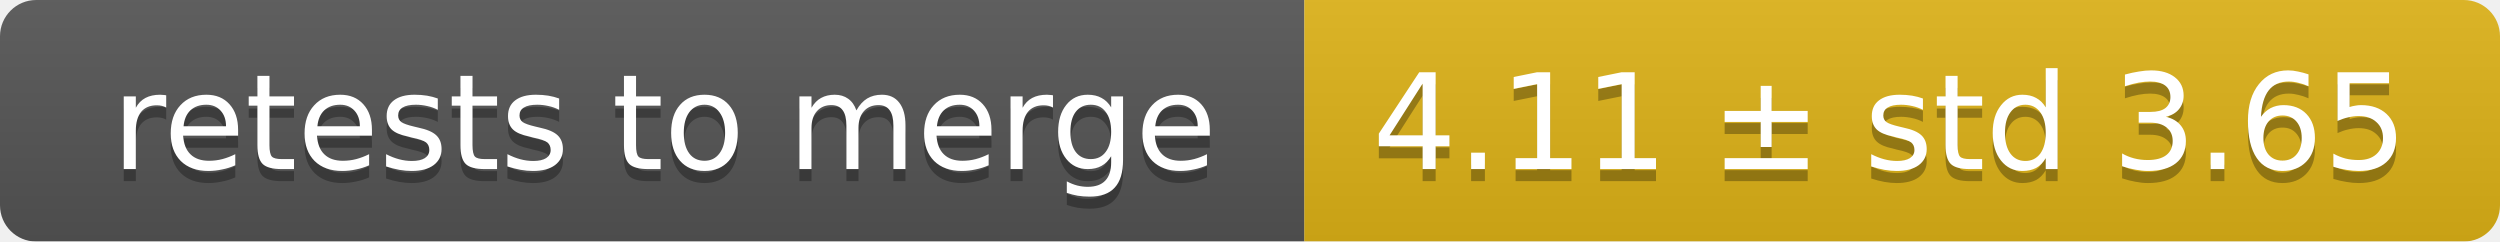
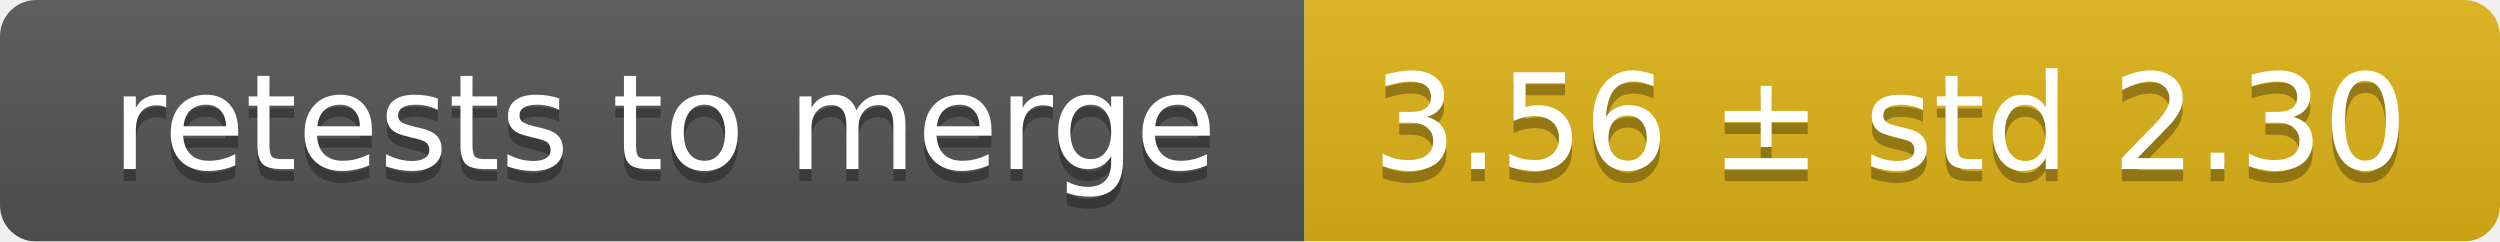
<svg xmlns="http://www.w3.org/2000/svg" width="207" height="20">
  <linearGradient id="smooth" x2="0" y2="100%">
    <stop offset="0" stop-color="#bbb" stop-opacity=".1" />
    <stop offset="1" stop-opacity=".1" />
  </linearGradient>
  <mask id="round">
    <rect width="207" height="20" rx="3" fill="#fff" />
  </mask>
  <g mask="url(#round)">
    <rect width="108" height="20" fill="#555" />
    <rect x="108" width="99" height="20" fill="#dfb317" />
    <rect width="207" height="20" fill="url(#smooth)" />
  </g>
  <g fill="#fff" text-anchor="middle" font-family="DejaVu Sans,Verdana,Geneva,sans-serif" font-size="11">
    <text x="55" y="15" fill="#010101" fill-opacity=".3">retests to merge</text>
    <text x="55" y="14">retests to merge</text>
-     <text x="156.5" y="15" fill="#010101" fill-opacity=".3">4.11 ± std 3.65</text>
-     <text x="156.5" y="14">4.11 ± std 3.65</text>
+     <text x="156.5" y="15" fill="#010101" fill-opacity=".3">3.56 ± std 2.30</text>
+     <text x="156.5" y="14">3.56 ± std 2.30</text>
  </g>
</svg>
